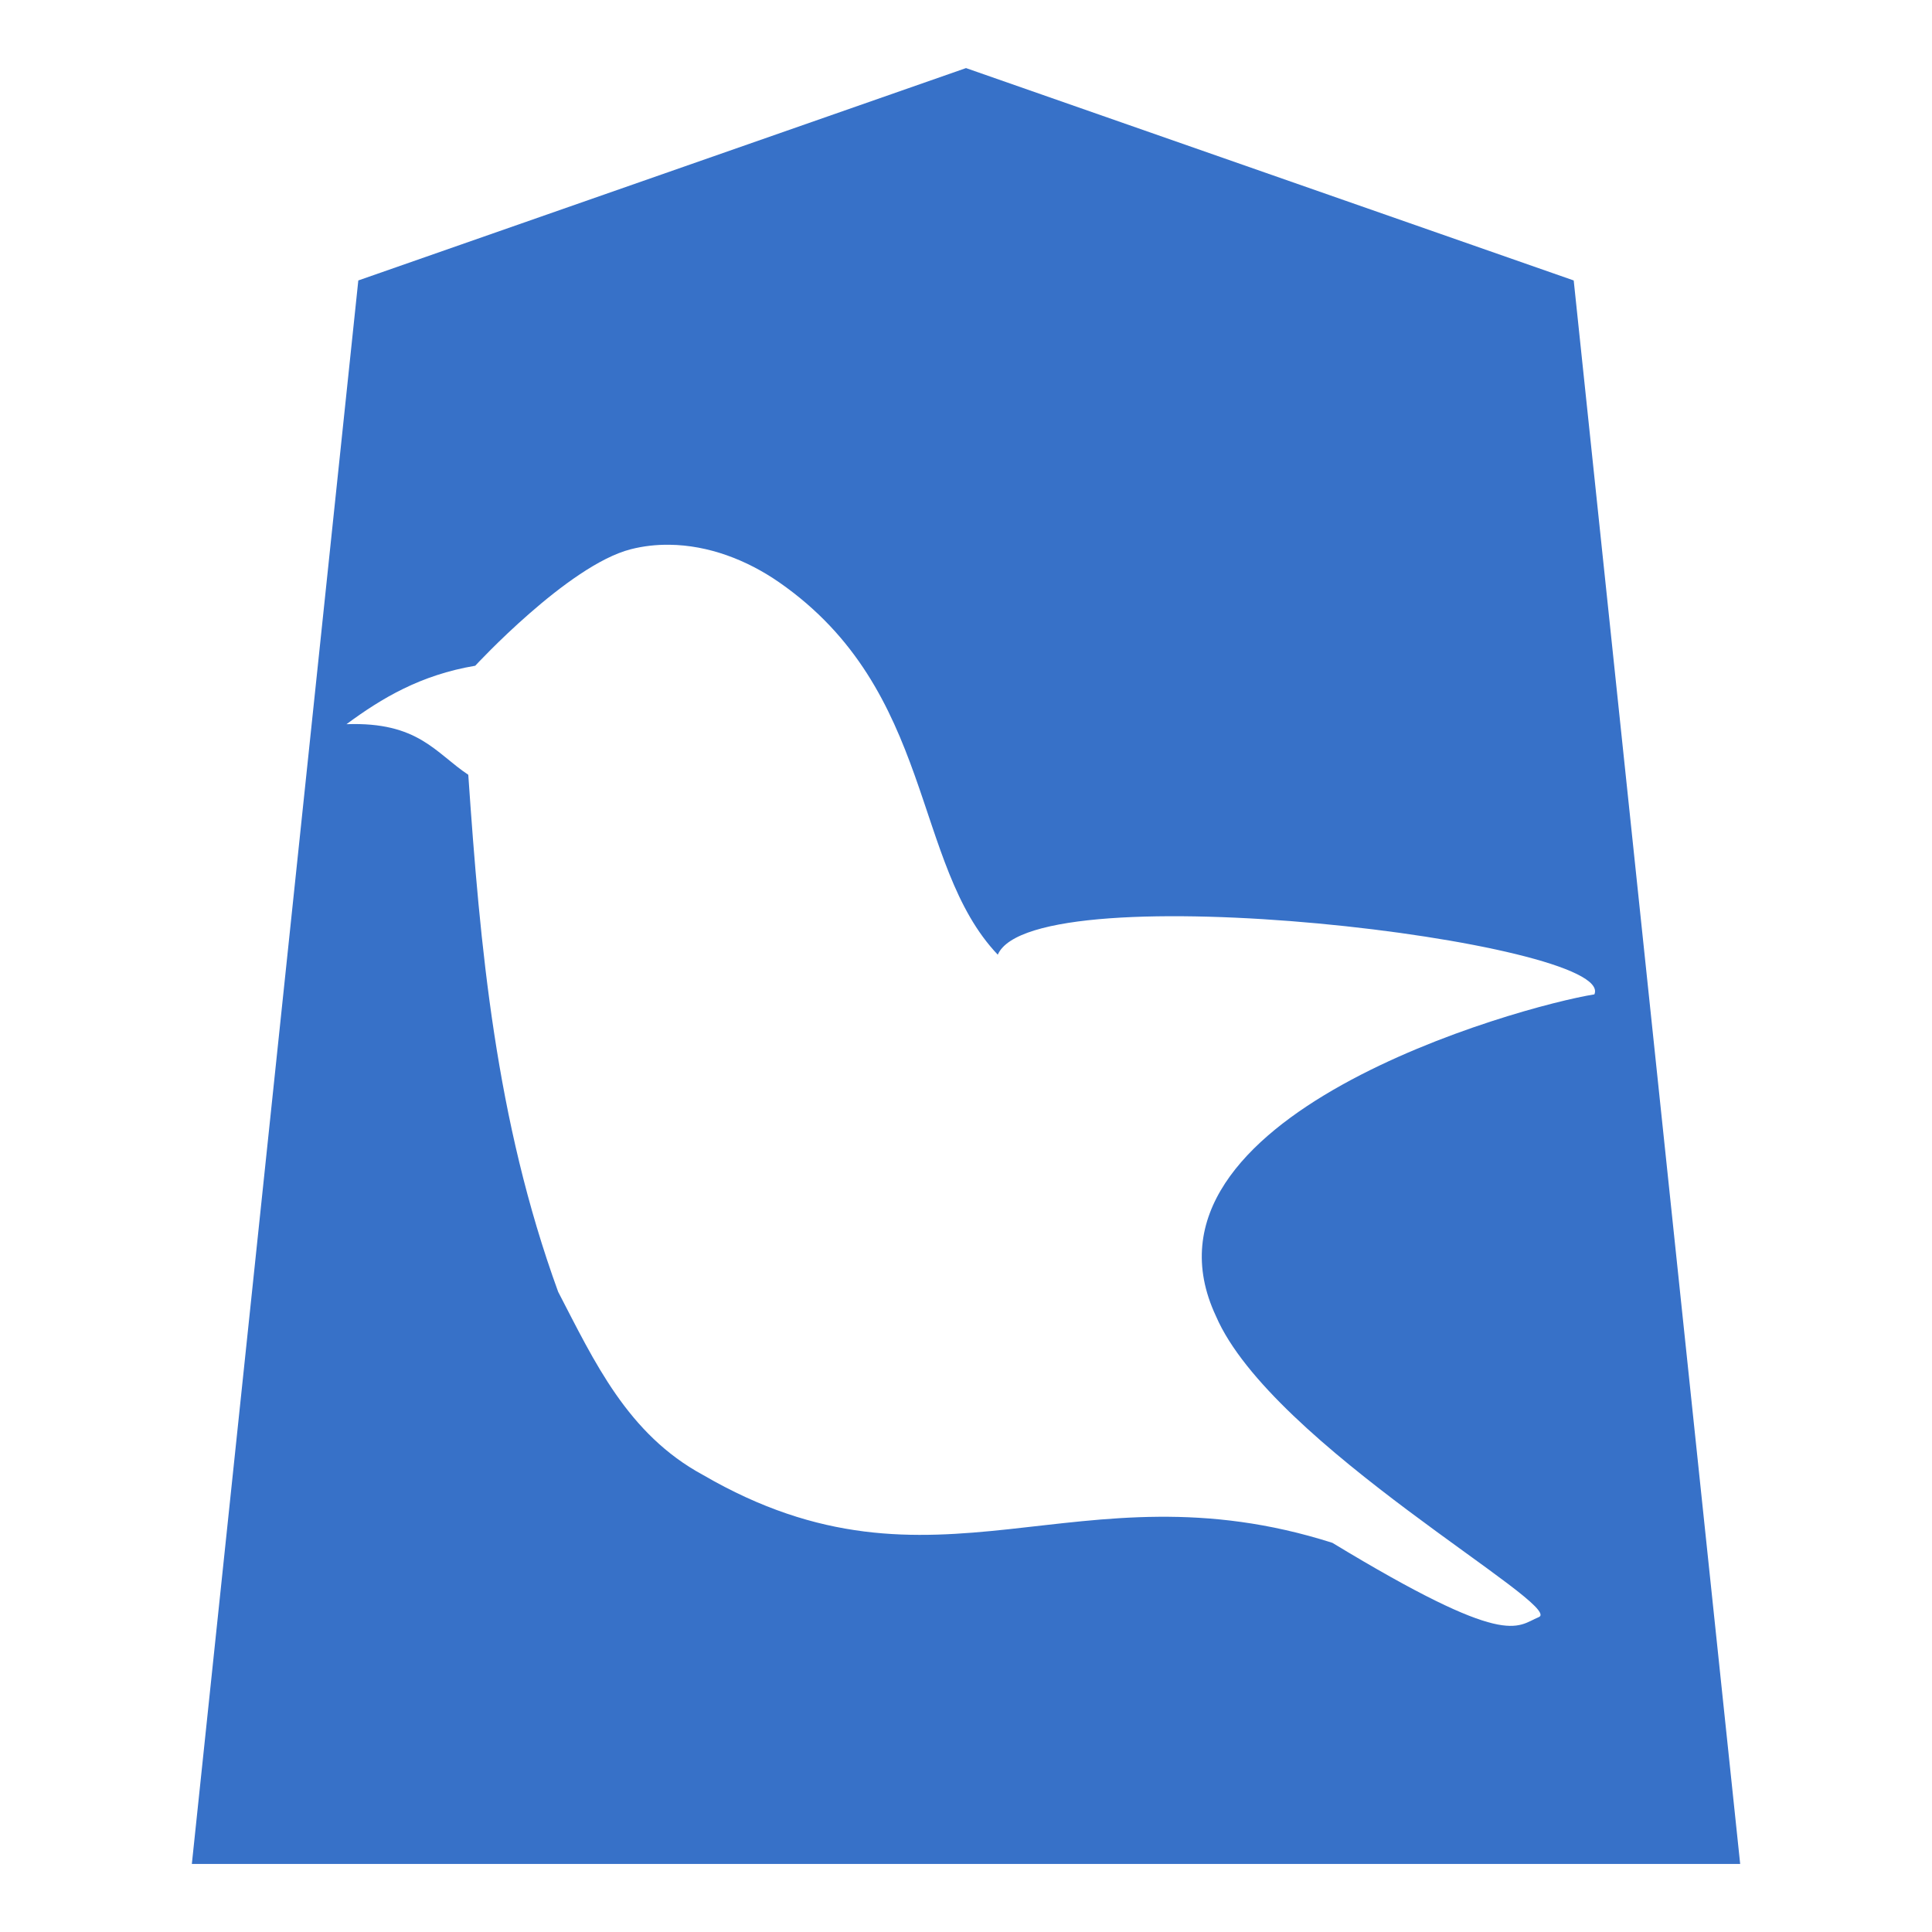
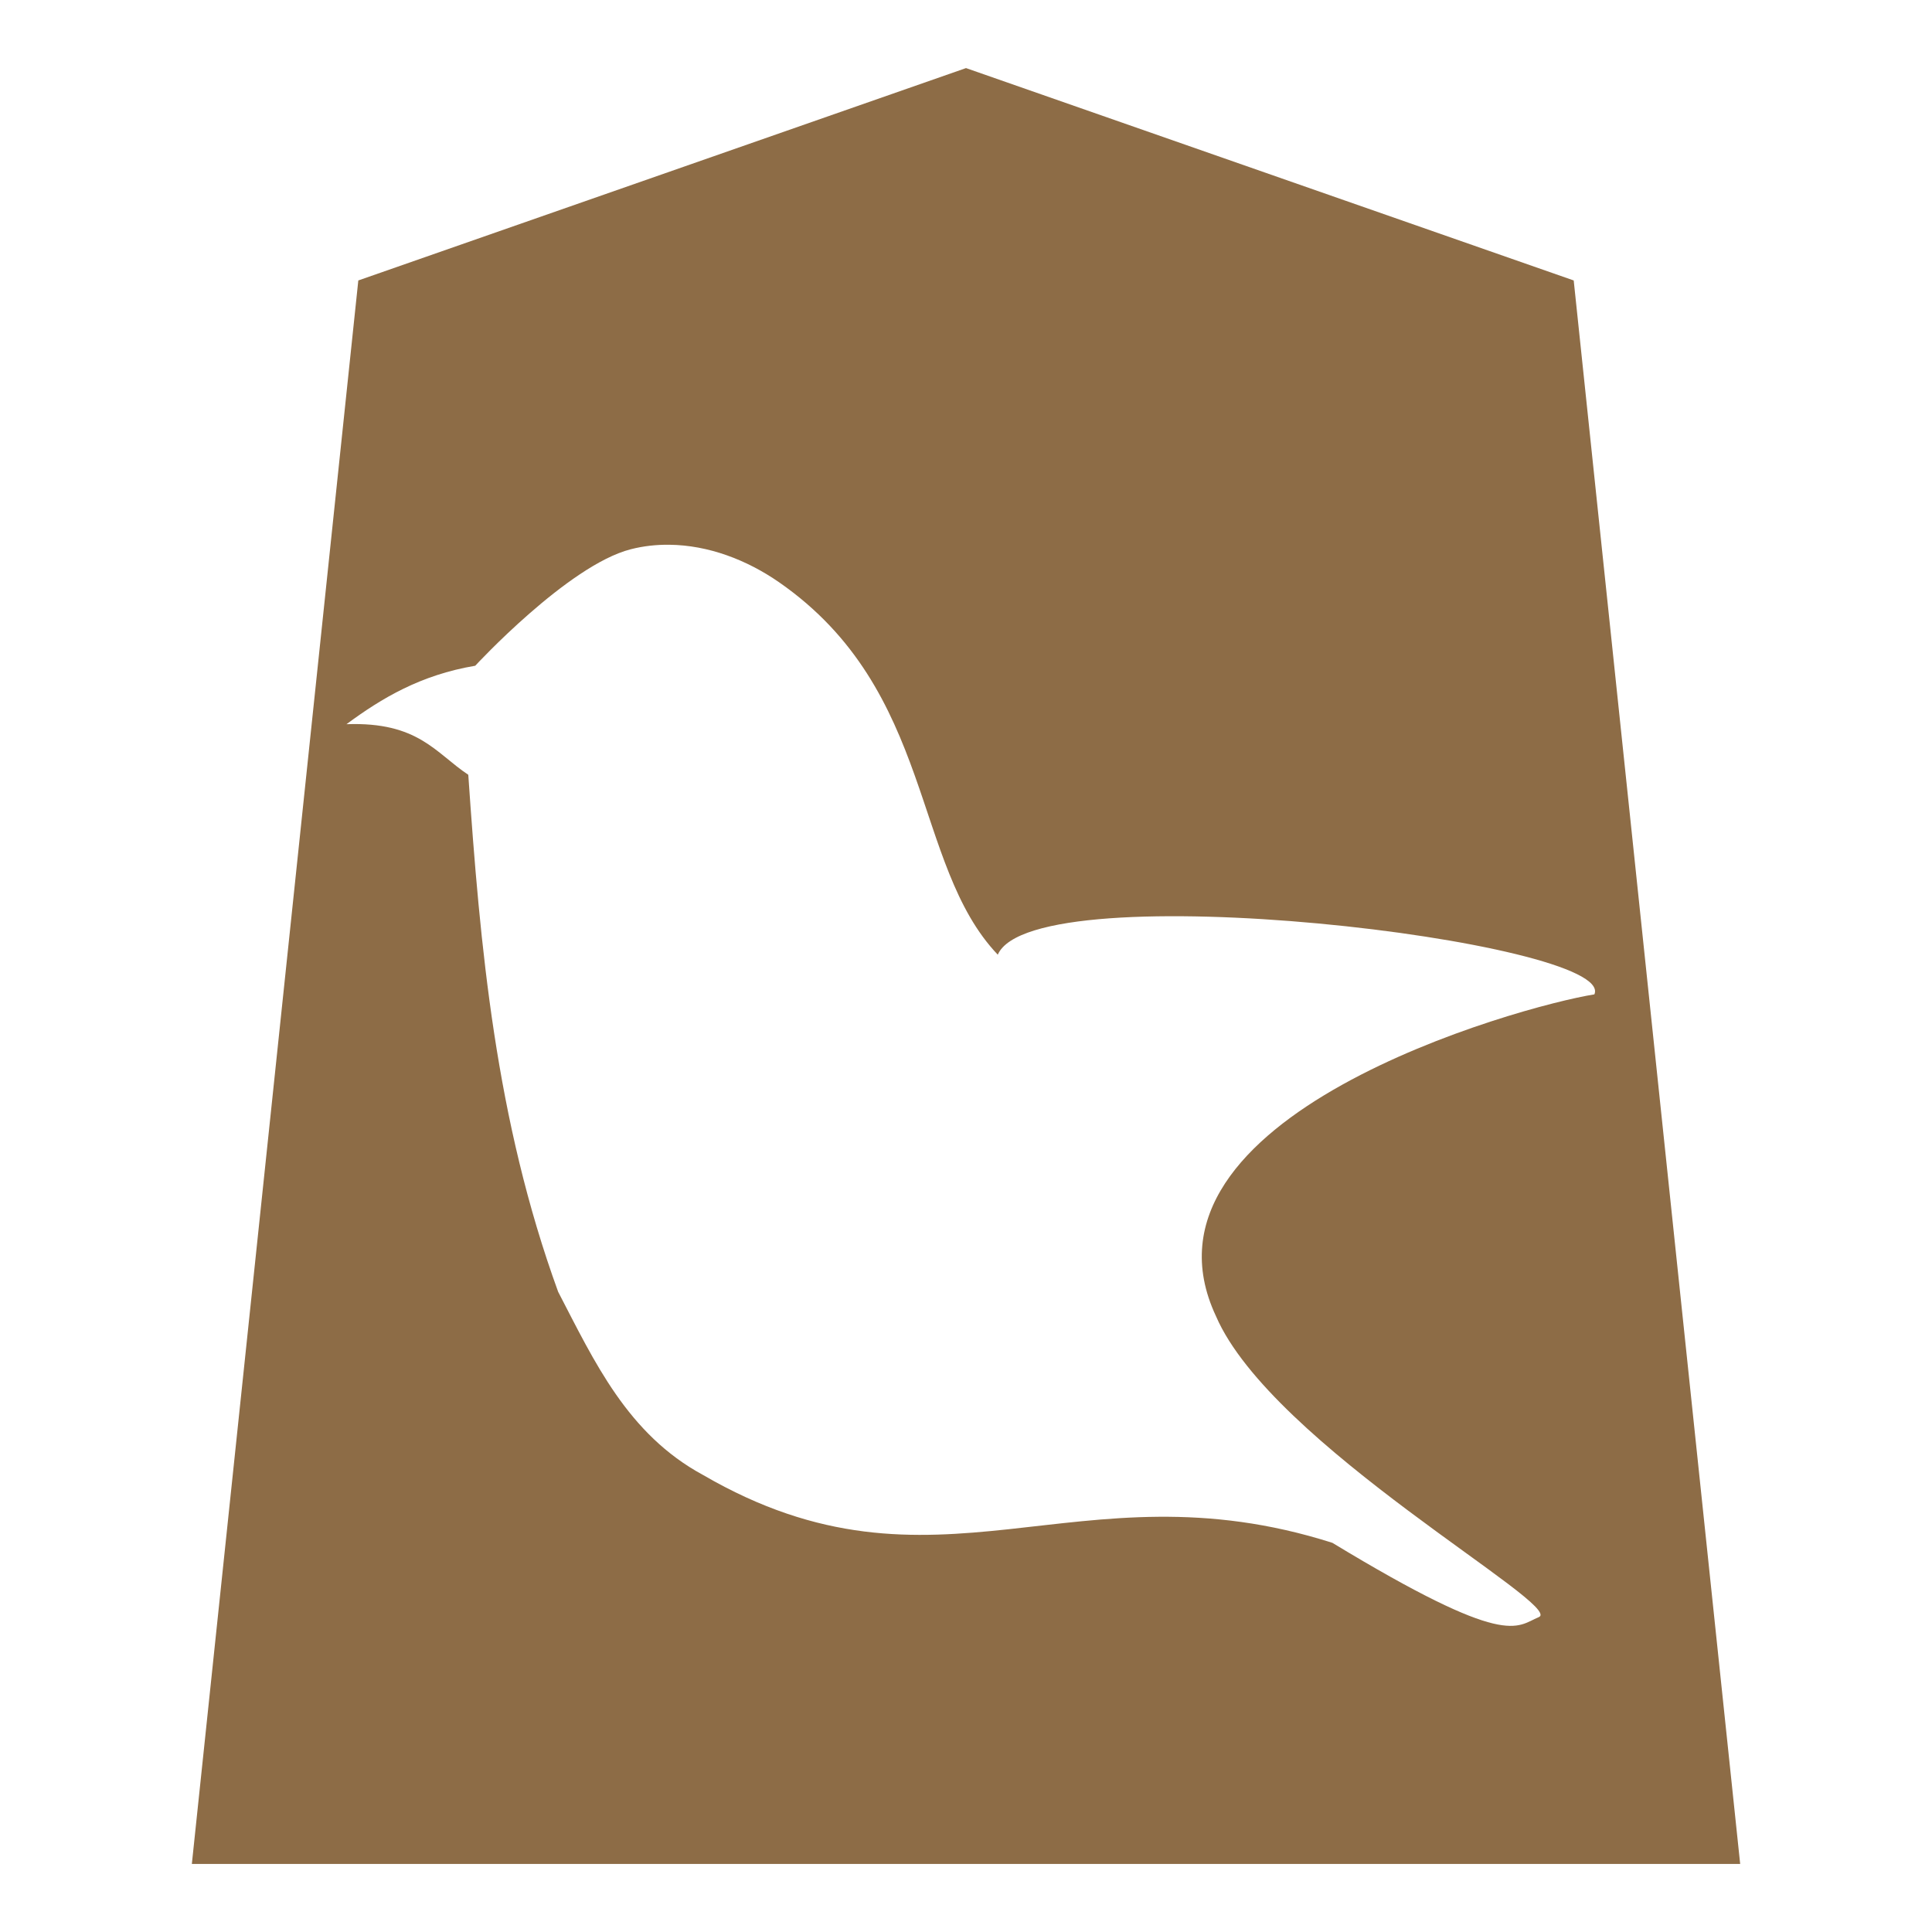
<svg xmlns="http://www.w3.org/2000/svg" width="50" height="50" viewBox="0 0 13.229 13.229" version="1.1" id="svg1579">
  <defs id="defs1573">
    </defs>
  <g id="layer1" transform="translate(0,-283.7708)">
-     <path id="path3112" style="fill:#3771c8;fill-opacity:1;fill-rule:nonzero;stroke:none;stroke-width:0.934;stroke-opacity:0.487" d="M 25 1.762 L 9.273 7.258 L 4.965 48.238 L 45.035 48.238 L 40.727 7.258 L 25 1.762 z M 17.322 14.098 C 18.326 14.108 19.323 14.486 20.164 15.07 C 24.202 17.876 23.592 22.364 25.822 24.707 C 26.754 22.552 41.863 24.365 41.262 25.734 C 39.34 26.039 29.045 28.89 31.469 34.062 C 32.905 37.392 40.519 41.562 39.824 41.85 C 39.232 42.095 39.029 42.685 34.482 39.928 C 27.824 37.806 24.254 41.693 18.195 38.172 C 16.242 37.116 15.385 35.242 14.445 33.432 C 12.822 28.971 12.426 24.51 12.119 20.051 C 11.271 19.488 10.828 18.675 8.967 18.742 C 9.881 18.066 10.885 17.468 12.299 17.229 C 12.299 17.229 14.699 14.63 16.322 14.215 C 16.653 14.13 16.988 14.094 17.322 14.098 z " transform="matrix(0.2645833,0,0,0.2645833,0,283.7708)" />
+     <path id="path3112" style="fill:#8d6c46;fill-opacity:1;fill-rule:nonzero;stroke:none;stroke-width:0.934;stroke-opacity:0.487" d="M 25 1.762 L 9.273 7.258 L 4.965 48.238 L 45.035 48.238 L 40.727 7.258 L 25 1.762 z M 17.322 14.098 C 18.326 14.108 19.323 14.486 20.164 15.07 C 24.202 17.876 23.592 22.364 25.822 24.707 C 26.754 22.552 41.863 24.365 41.262 25.734 C 39.34 26.039 29.045 28.89 31.469 34.062 C 32.905 37.392 40.519 41.562 39.824 41.85 C 39.232 42.095 39.029 42.685 34.482 39.928 C 27.824 37.806 24.254 41.693 18.195 38.172 C 16.242 37.116 15.385 35.242 14.445 33.432 C 12.822 28.971 12.426 24.51 12.119 20.051 C 11.271 19.488 10.828 18.675 8.967 18.742 C 9.881 18.066 10.885 17.468 12.299 17.229 C 12.299 17.229 14.699 14.63 16.322 14.215 C 16.653 14.13 16.988 14.094 17.322 14.098 z " transform="matrix(0.2645833,0,0,0.2645833,0,283.7708)" />
  </g>
</svg>
